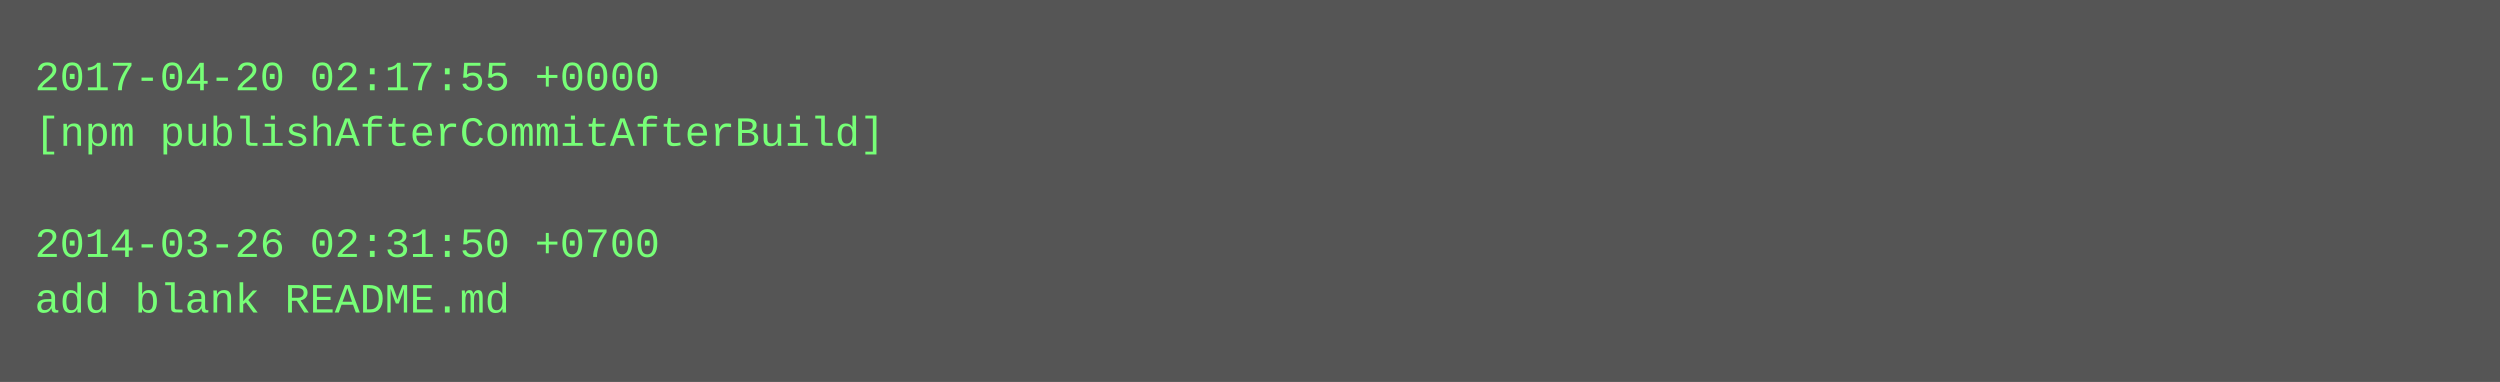
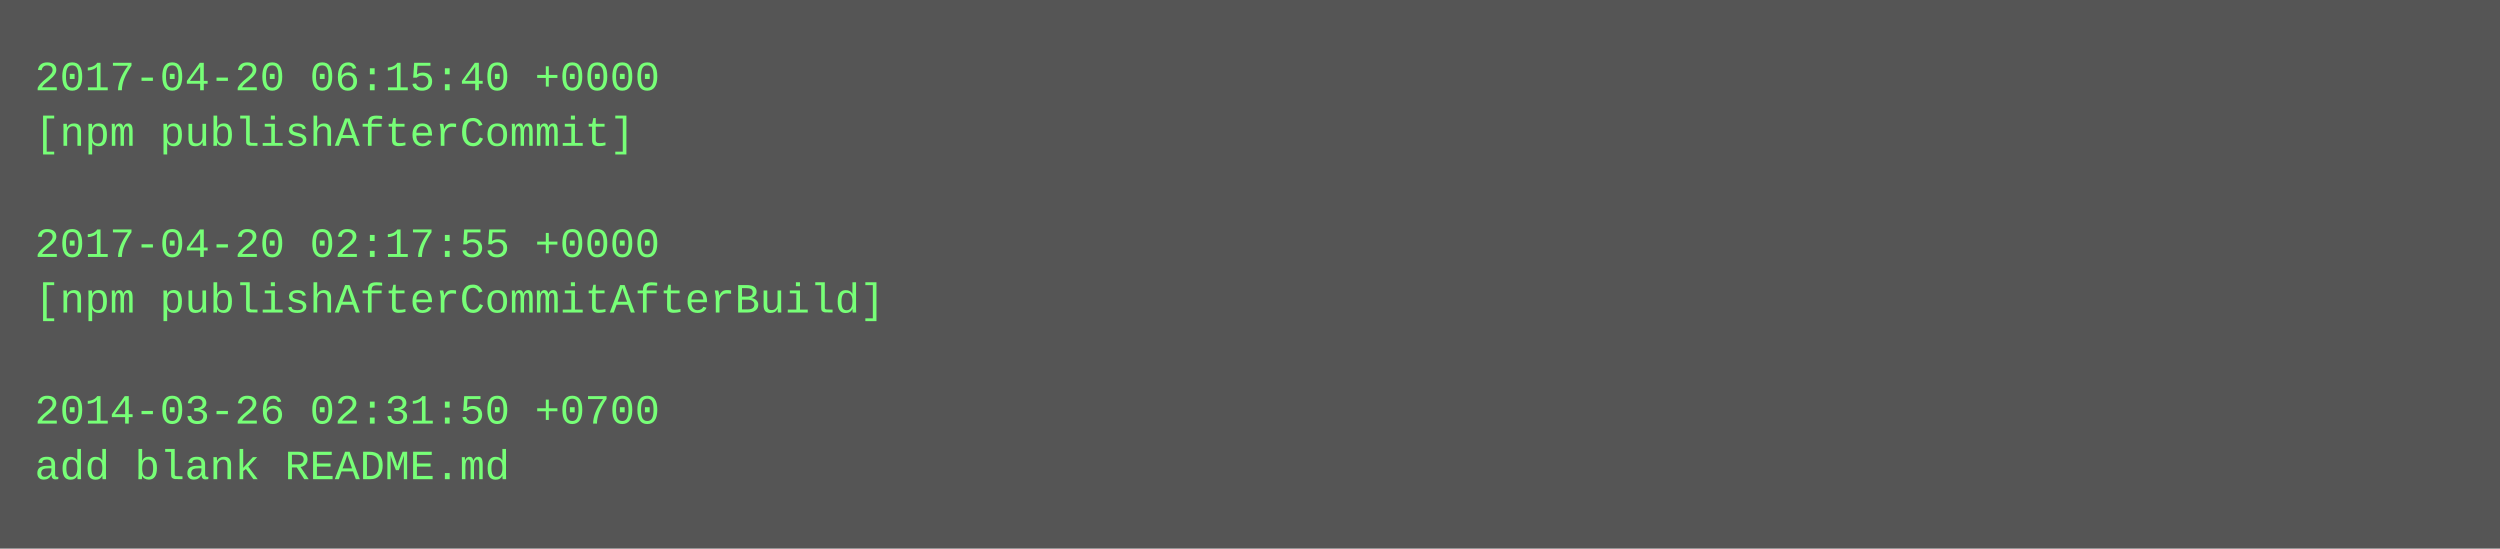
- <svg xmlns="http://www.w3.org/2000/svg" height="110" width="720">
-   <rect height="110" fill="#555" width="720" />
+ <svg xmlns="http://www.w3.org/2000/svg" height="158" width="720">
+   <rect height="158" fill="#555" width="720" />
  <text fill="#7f7" font-family="Courier New" font-size="12" xml:space="preserve">
-     <tspan x="10" y="26">2017-04-20 02:17:55 +0000</tspan>
-     <tspan x="10" y="42">[npm publishAfterCommitAfterBuild]</tspan>
+     <tspan x="10" y="26">2017-04-20 06:15:40 +0000</tspan>
+     <tspan x="10" y="42">[npm publishAfterCommit]</tspan>
    <tspan x="10" y="58" />
-     <tspan x="10" y="74">2014-03-26 02:31:50 +0700</tspan>
-     <tspan x="10" y="90">add blank README.md</tspan>
+     <tspan x="10" y="74">2017-04-20 02:17:55 +0000</tspan>
+     <tspan x="10" y="90">[npm publishAfterCommitAfterBuild]</tspan>
+     <tspan x="10" y="106" />
+     <tspan x="10" y="122">2014-03-26 02:31:50 +0700</tspan>
+     <tspan x="10" y="138">add blank README.md</tspan>
  </text>
</svg>
